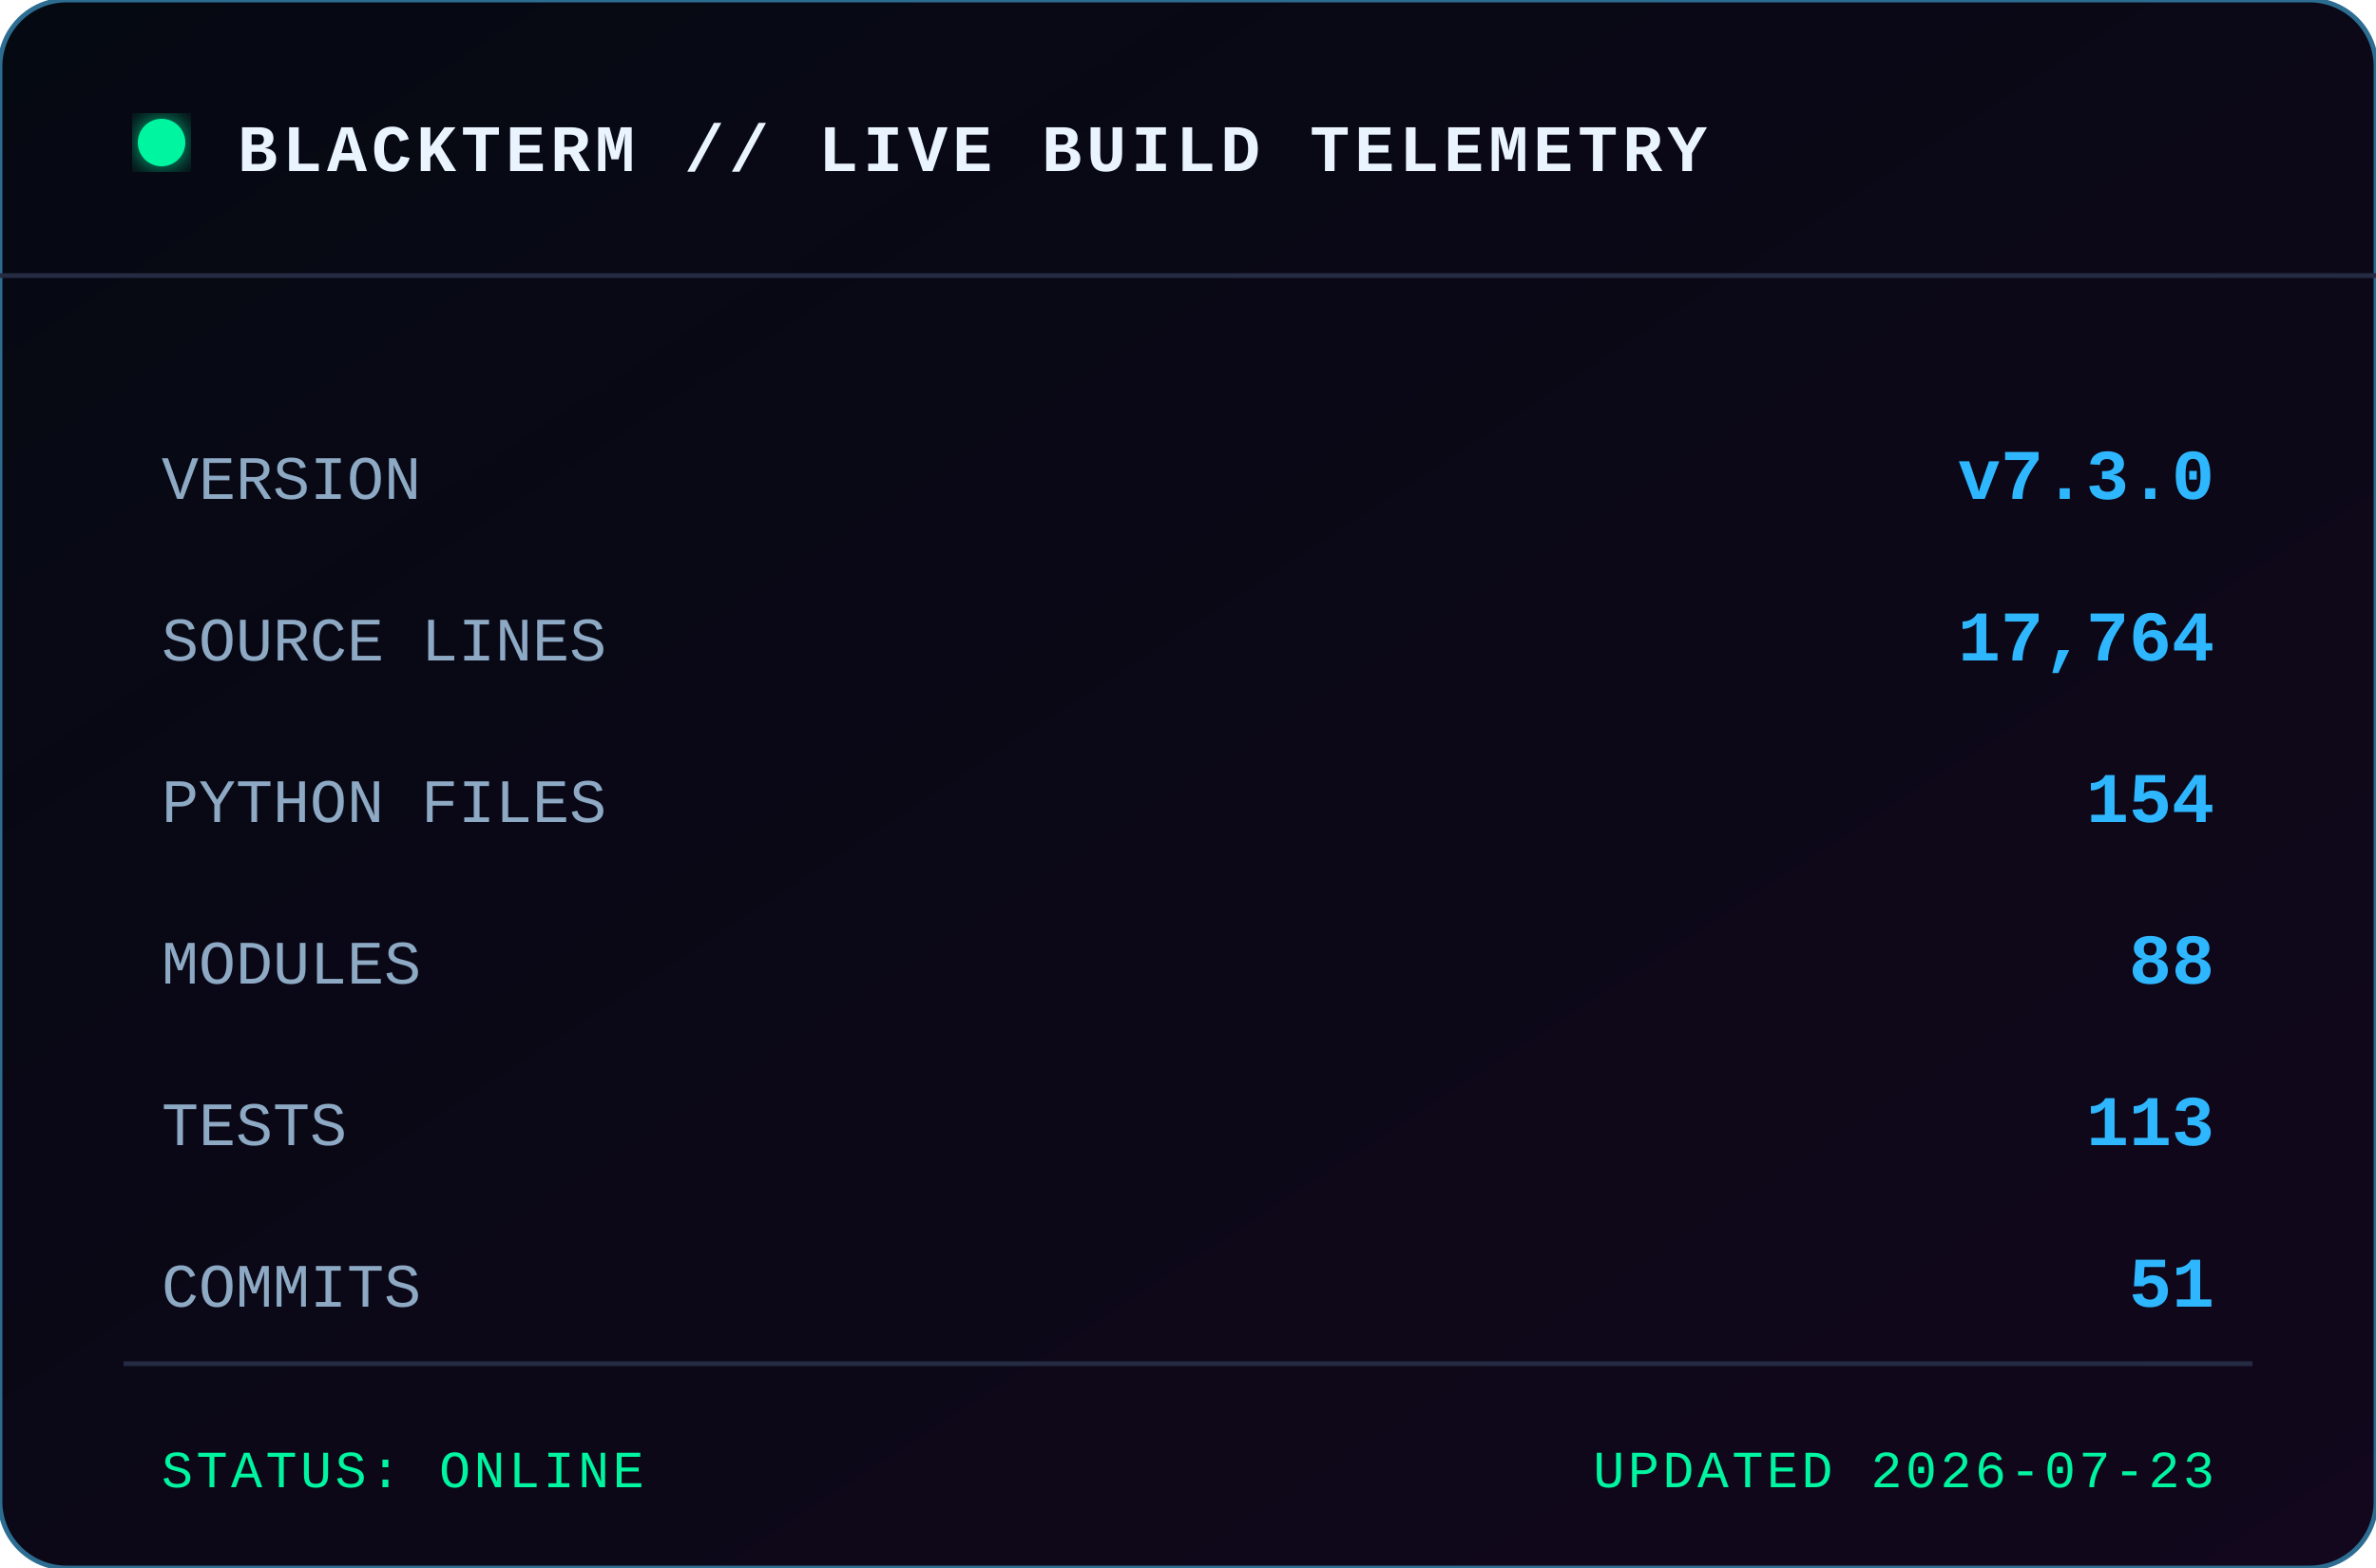
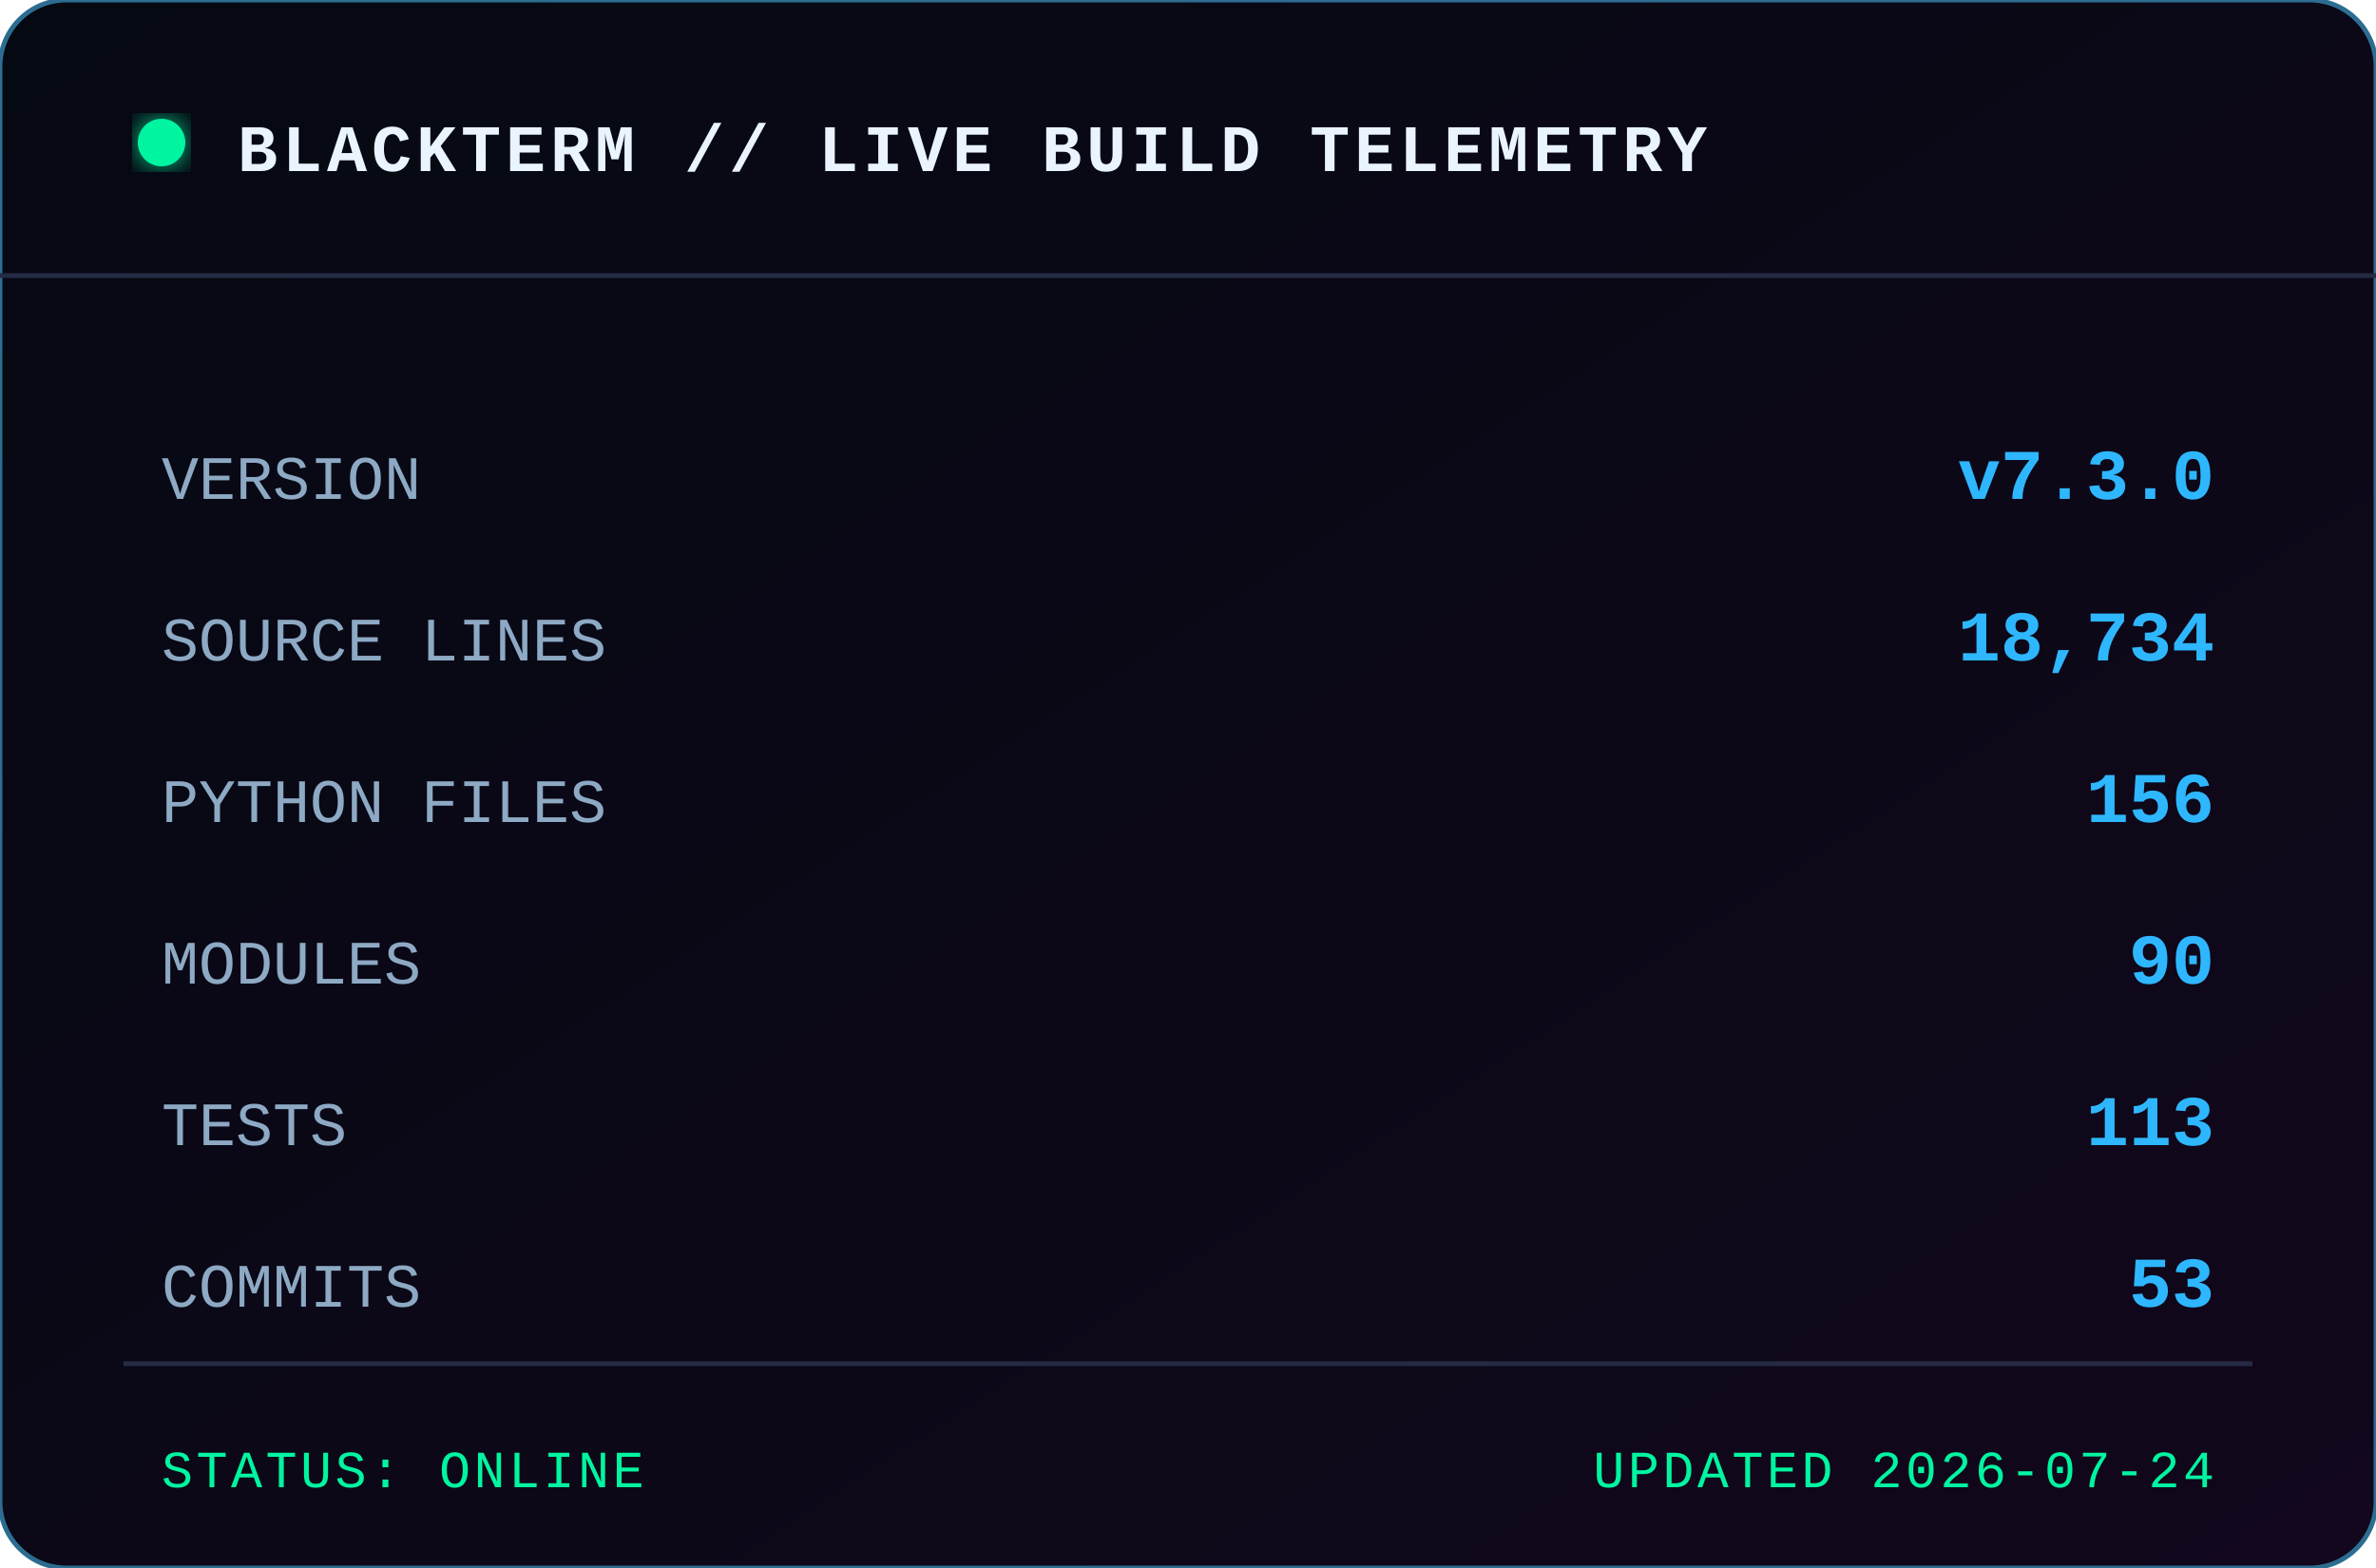
<svg xmlns="http://www.w3.org/2000/svg" width="500" height="330" viewBox="0 0 500 330" role="img" aria-label="BLACKTERM project statistics">
  <defs>
    <linearGradient id="bg" x1="0" x2="1" y1="0" y2="1">
      <stop offset="0" stop-color="#050912" />
      <stop offset="1" stop-color="#12071c" />
    </linearGradient>
    <filter id="glow">
      <feGaussianBlur stdDeviation="3" result="b" />
      <feMerge>
        <feMergeNode in="b" />
        <feMergeNode in="SourceGraphic" />
      </feMerge>
    </filter>
  </defs>
  <rect width="500" height="330" rx="14" fill="url(#bg)" stroke="#2c6d91" />
  <path d="M0 58 H500" stroke="#242b43" />
  <circle cx="34" cy="30" r="5" fill="#00f5a0" filter="url(#glow)" />
  <text x="50" y="36" class="title">BLACKTERM // LIVE BUILD TELEMETRY</text>
  <text x="34" y="105" class="label">VERSION</text>
  <text x="466" y="105" text-anchor="end" class="value">v7.3.0</text>
  <text x="34" y="139" class="label">SOURCE LINES</text>
-   <text x="466" y="139" text-anchor="end" class="value">17,764</text>
+   <text x="466" y="139" text-anchor="end" class="value">18,734</text>
  <text x="34" y="173" class="label">PYTHON FILES</text>
-   <text x="466" y="173" text-anchor="end" class="value">154</text>
+   <text x="466" y="173" text-anchor="end" class="value">156</text>
  <text x="34" y="207" class="label">MODULES</text>
-   <text x="466" y="207" text-anchor="end" class="value">88</text>
+   <text x="466" y="207" text-anchor="end" class="value">90</text>
  <text x="34" y="241" class="label">TESTS</text>
  <text x="466" y="241" text-anchor="end" class="value">113</text>
  <text x="34" y="275" class="label">COMMITS</text>
-   <text x="466" y="275" text-anchor="end" class="value">51</text>
+   <text x="466" y="275" text-anchor="end" class="value">53</text>
  <path d="M26 287 H474" stroke="#242b43" />
  <text x="34" y="313" class="footer">STATUS: ONLINE</text>
-   <text x="466" y="313" text-anchor="end" class="footer">UPDATED 2026-07-23</text>
+   <text x="466" y="313" text-anchor="end" class="footer">UPDATED 2026-07-24</text>
  <style>
    text { font-family: Consolas, 'Courier New', monospace; }
    .title { fill:#e9f4ff; font-size:14px; font-weight:700; letter-spacing:1px; }
    .label { fill:#8da9c4; font-size:13px; }
    .value { fill:#2eb7ff; font-size:15px; font-weight:700; }
    .footer { fill:#00f5a0; font-size:11px; letter-spacing:.7px; }
  </style>
</svg>
